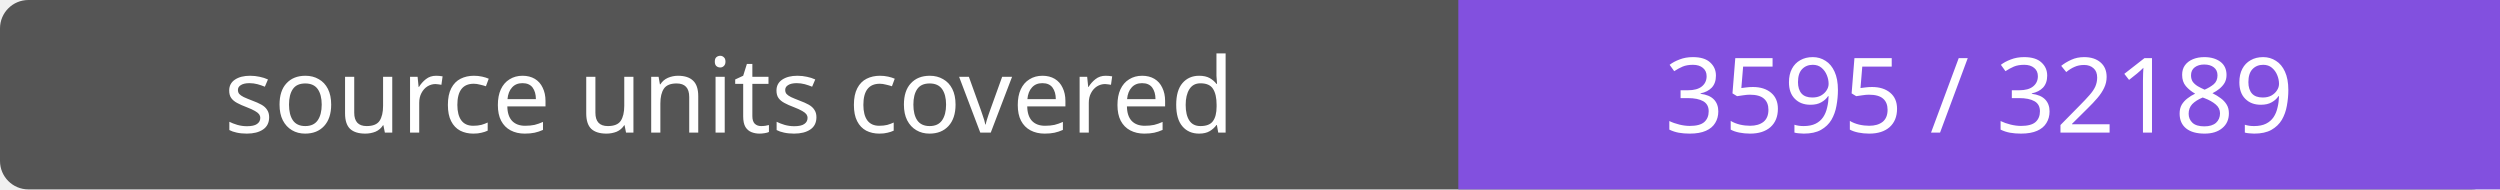
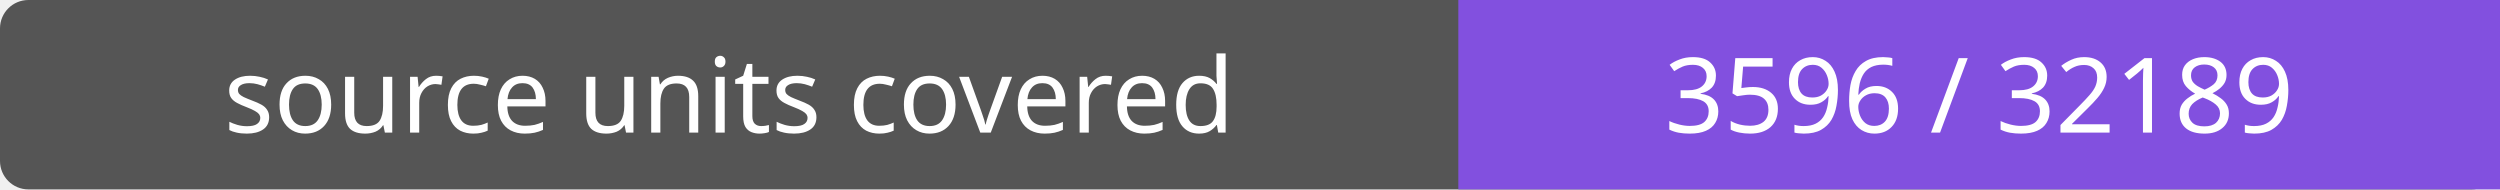
- <svg xmlns="http://www.w3.org/2000/svg" width="264" height="20" role="img" aria-label="source units covered: 3595 / 32189">
+ <svg xmlns="http://www.w3.org/2000/svg" width="264" height="20" role="img" aria-label="source units covered: 3596 / 32189">
  <rect width="264" height="20" rx="3" fill="#555" />
  <path fill="#8250df" d="M154 0h110v20H154z" />
  <g fill="#fff" text-anchor="middle" font-family="Verdana,sans-serif" font-size="11">
    <text x="77.0" y="14">source units covered</text>
-     <text x="209.0" y="14">3595 / 32189</text>
+     <text x="209.0" y="14">3596 / 32189</text>
  </g>
</svg>
